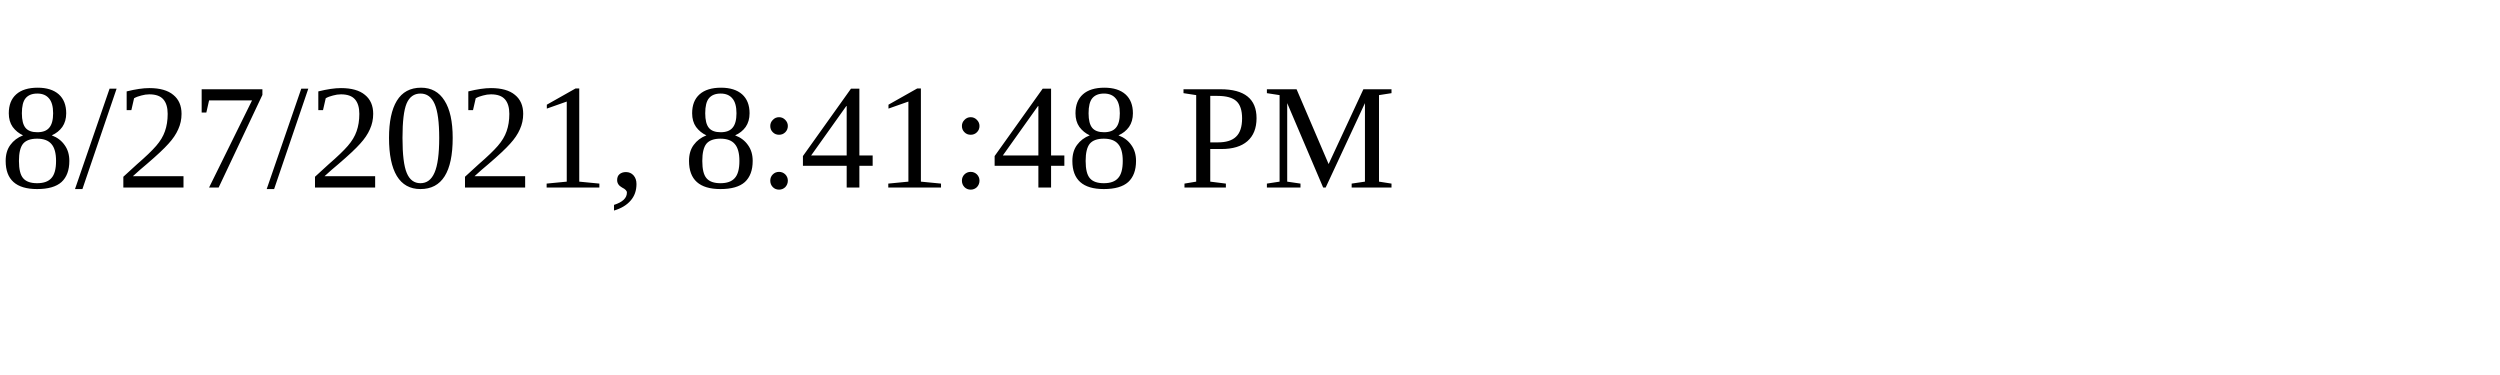
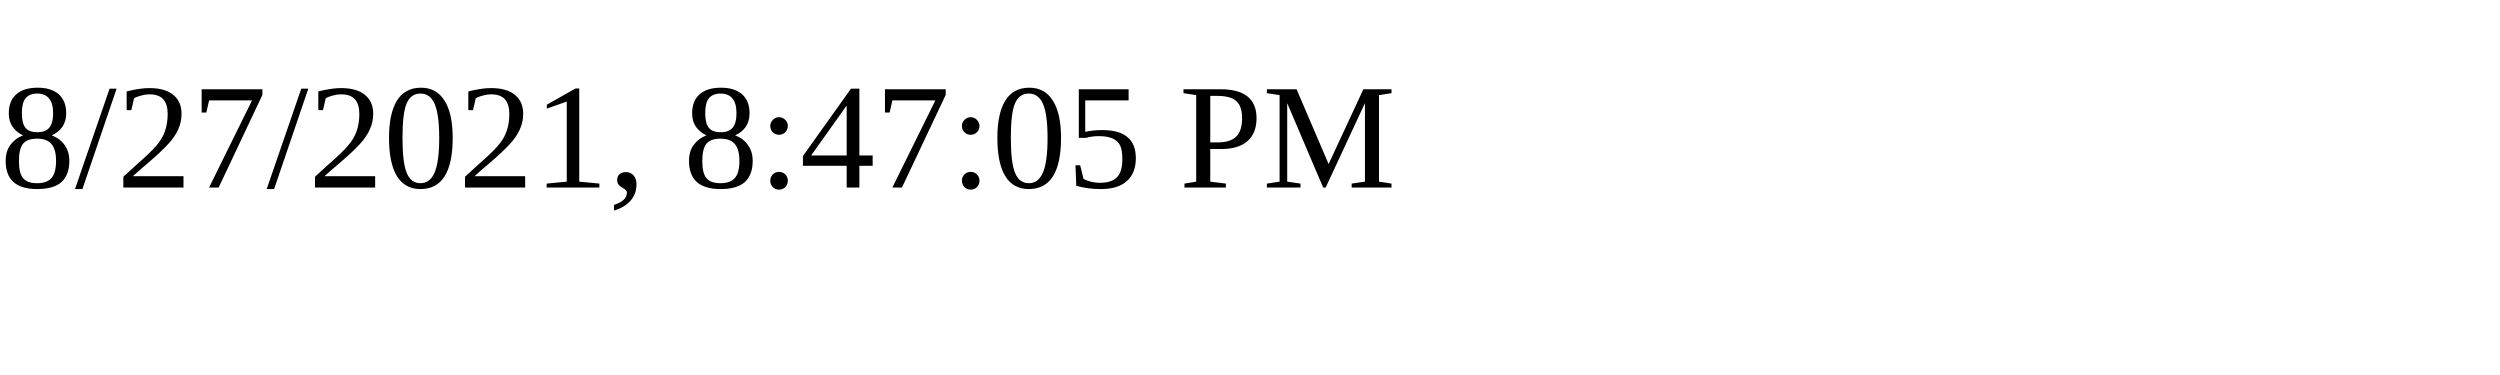
<svg xmlns="http://www.w3.org/2000/svg" height="30" width="200">
-   <text x="0" y="15">8/27/2021, 8:41:48 PM</text>
+   <text x="0" y="15">8/27/2021, 8:47:05 PM</text>
</svg>
